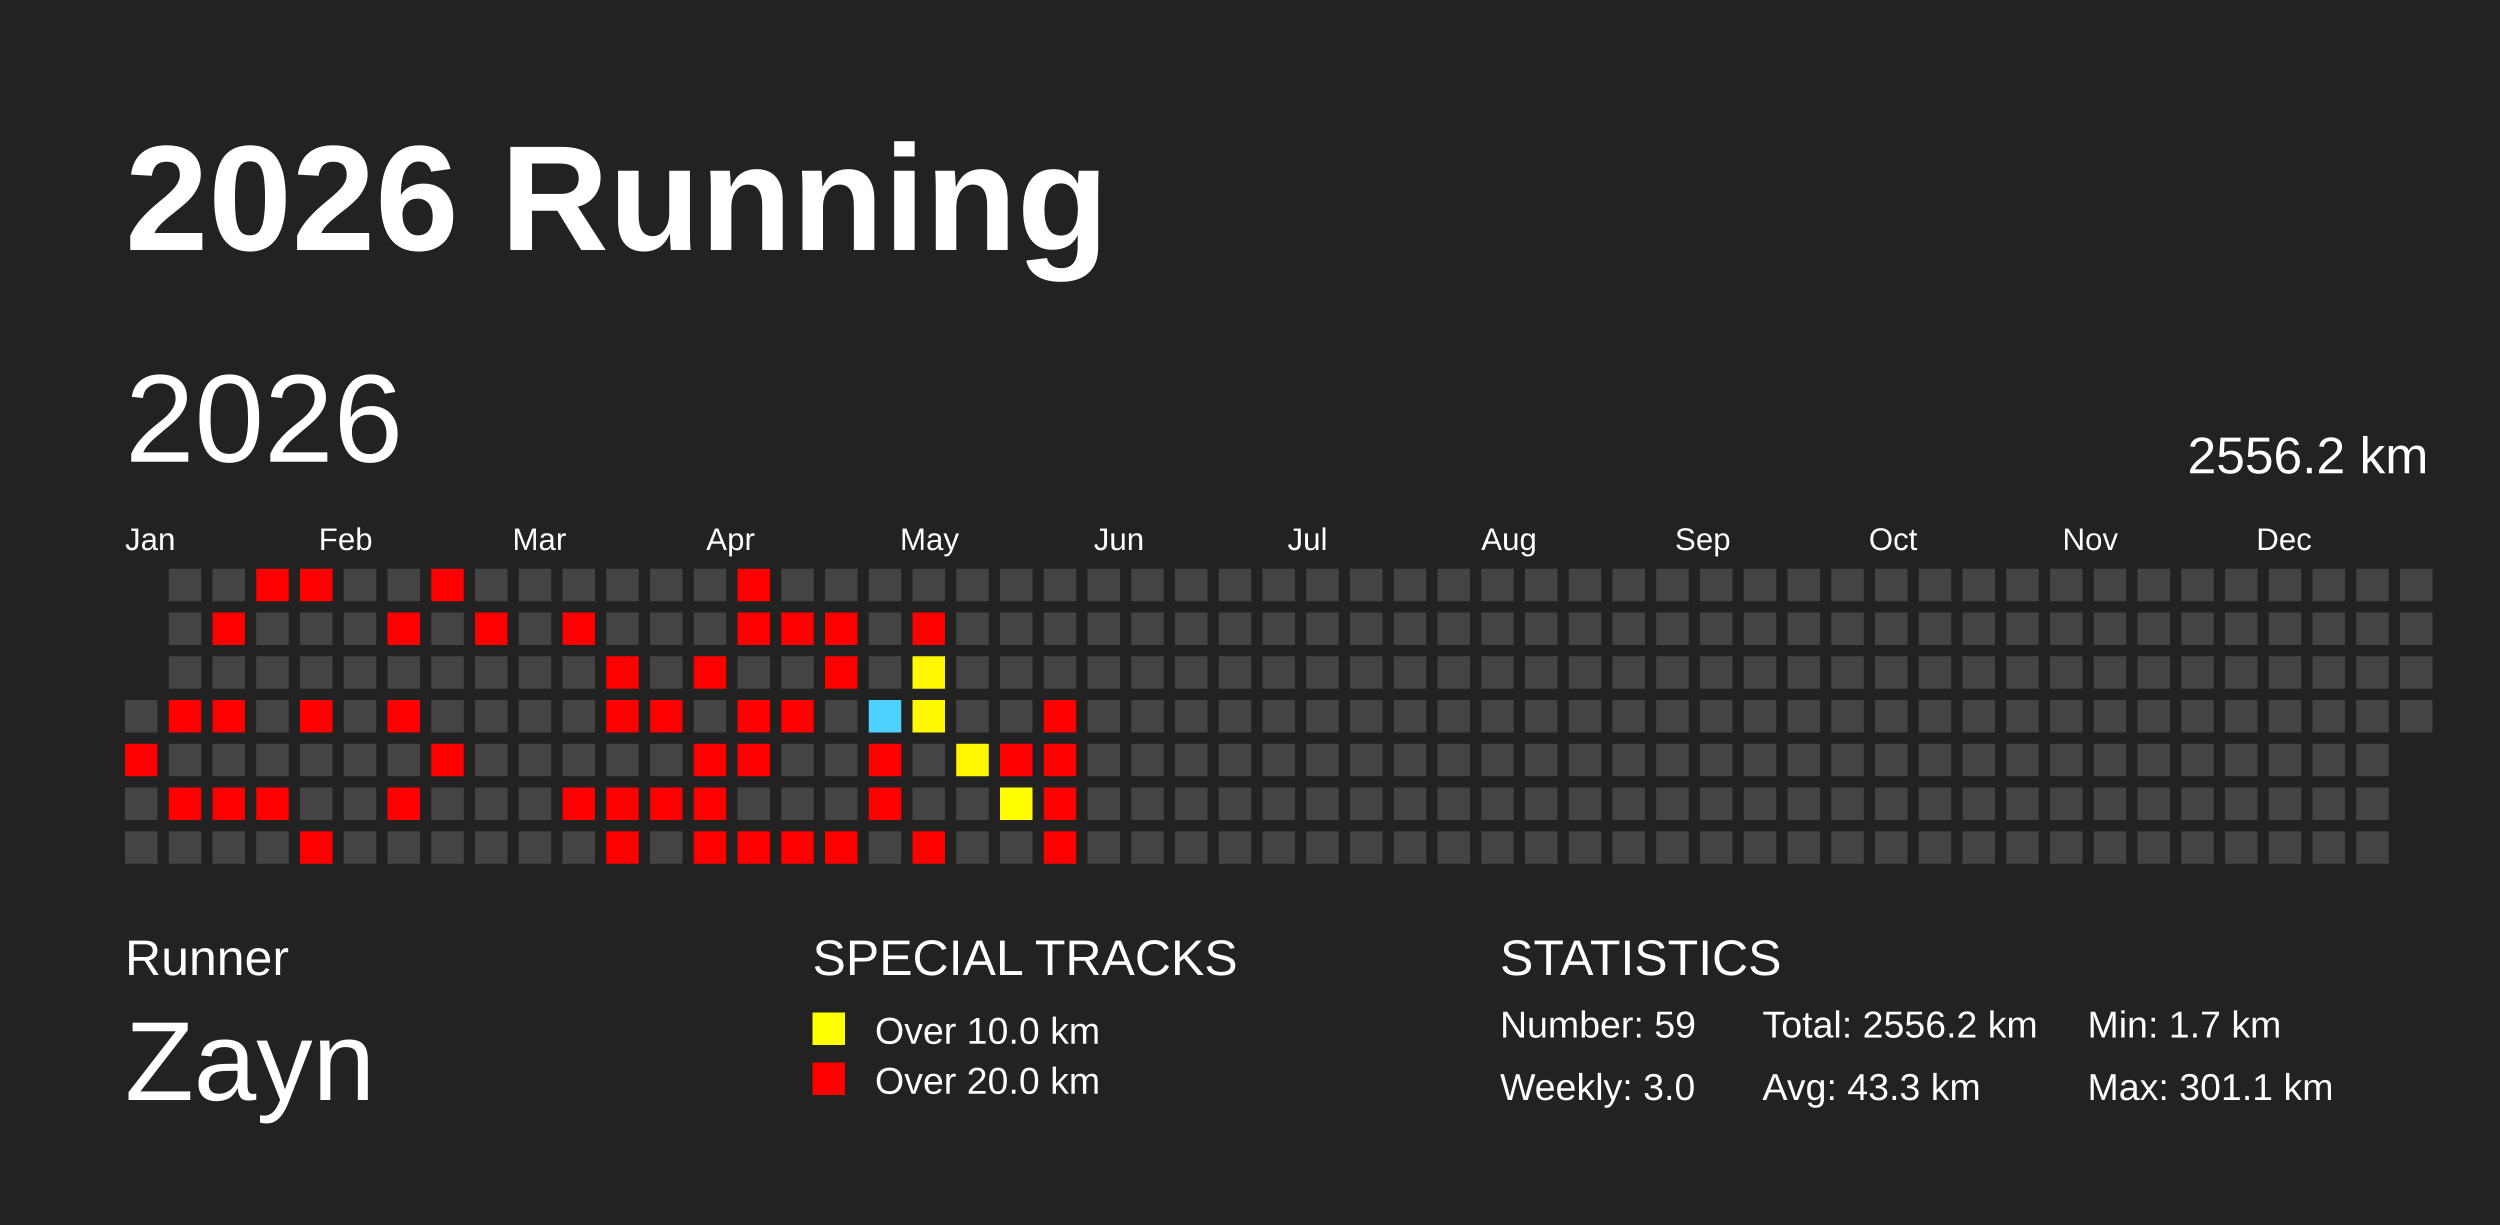
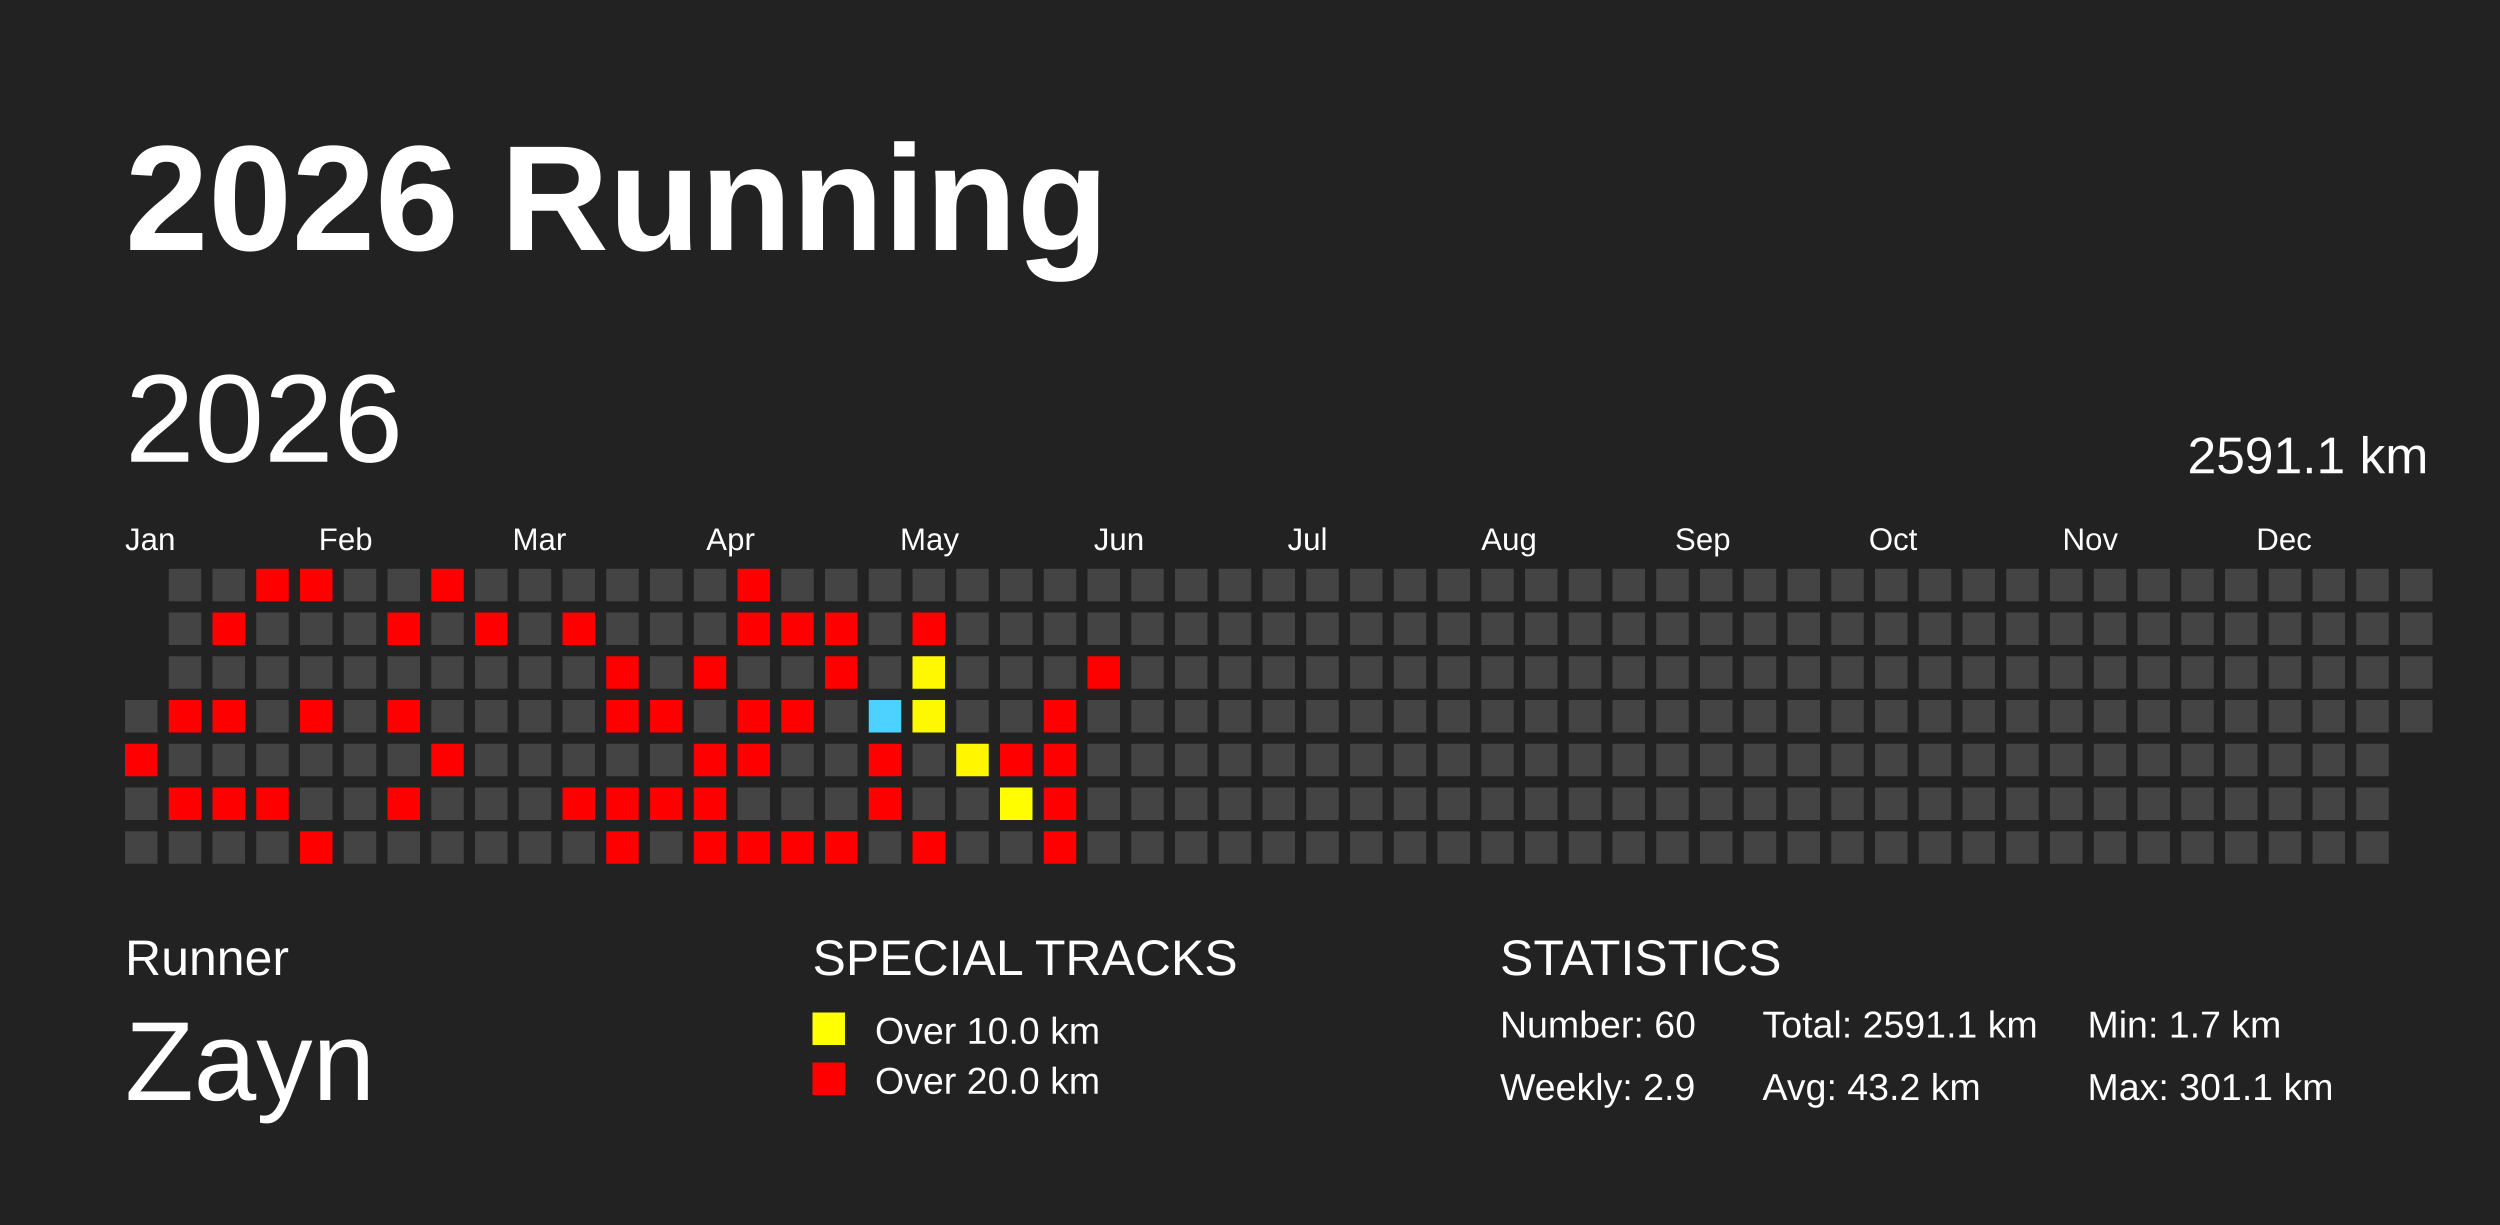
<svg xmlns="http://www.w3.org/2000/svg" baseProfile="full" height="98mm" version="1.1" viewBox="0,0,200,98" width="200mm">
  <defs />
  <rect fill="#222222" height="98" width="200" x="0" y="0" />
  <text fill="#FFFFFF" style="font-size:12px; font-family:Arial; font-weight:bold;" x="10" y="20">2026 Running</text>
  <text fill="#FFFFFF" style="font-size:4px; font-family:Arial" x="10" y="78">Runner</text>
  <text fill="#FFFFFF" style="font-size:9px; font-family:Arial" x="10" y="88">Zayn</text>
  <text fill="#FFFFFF" style="font-size:4px; font-family:Arial" x="65" y="78">SPECIAL TRACKS</text>
  <rect fill="yellow" height="2.6" width="2.6" x="65" y="81" />
  <text fill="#FFFFFF" style="font-size:3px; font-family:Arial" x="70" y="83.5">Over 10.0 km</text>
  <rect fill="red" height="2.6" width="2.6" x="65" y="85" />
  <text fill="#FFFFFF" style="font-size:3px; font-family:Arial" x="70" y="87.5">Over 20.0 km</text>
  <text fill="#FFFFFF" style="font-size:4px; font-family:Arial" x="120" y="78">STATISTICS</text>
-   <text fill="#FFFFFF" style="font-size:3px; font-family:Arial" x="120" y="83">Number: 59</text>
-   <text fill="#FFFFFF" style="font-size:3px; font-family:Arial" x="120" y="88">Weekly: 3.0</text>
-   <text fill="#FFFFFF" style="font-size:3px; font-family:Arial" x="141" y="83">Total: 2556.2 km</text>
-   <text fill="#FFFFFF" style="font-size:3px; font-family:Arial" x="141" y="88">Avg: 43.3 km</text>
+   <text fill="#FFFFFF" style="font-size:3px; font-family:Arial" x="120" y="83">Number: 60</text>
+   <text fill="#FFFFFF" style="font-size:3px; font-family:Arial" x="120" y="88">Weekly: 2.9</text>
+   <text fill="#FFFFFF" style="font-size:3px; font-family:Arial" x="141" y="83">Total: 2591.1 km</text>
+   <text fill="#FFFFFF" style="font-size:3px; font-family:Arial" x="141" y="88">Avg: 43.2 km</text>
  <text fill="#FFFFFF" style="font-size:3px; font-family:Arial" x="167" y="83">Min: 1.7 km</text>
  <text fill="#FFFFFF" style="font-size:3px; font-family:Arial" x="167" y="88">Max: 301.1 km</text>
  <text dominant-baseline="hanging" fill="#FFFFFF" style="font-size:10.0px; font-family:Arial;" x="10" y="30">2026</text>
-   <text dominant-baseline="hanging" fill="#FFFFFF" style="font-size:4.125px; font-family:Arial;" x="175" y="35">2556.2 km</text>
+   <text dominant-baseline="hanging" fill="#FFFFFF" style="font-size:4.125px; font-family:Arial;" x="175" y="35">2591.1 km</text>
  <text fill="#FFFFFF" style="font-size:2.5px; font-family:Arial" x="10.0" y="44">Jan</text>
  <text fill="#FFFFFF" style="font-size:2.5px; font-family:Arial" x="25.5" y="44">Feb</text>
  <text fill="#FFFFFF" style="font-size:2.5px; font-family:Arial" x="41.0" y="44">Mar</text>
  <text fill="#FFFFFF" style="font-size:2.5px; font-family:Arial" x="56.5" y="44">Apr</text>
  <text fill="#FFFFFF" style="font-size:2.5px; font-family:Arial" x="72.0" y="44">May</text>
  <text fill="#FFFFFF" style="font-size:2.5px; font-family:Arial" x="87.5" y="44">Jun</text>
  <text fill="#FFFFFF" style="font-size:2.5px; font-family:Arial" x="103.0" y="44">Jul</text>
  <text fill="#FFFFFF" style="font-size:2.5px; font-family:Arial" x="118.5" y="44">Aug</text>
  <text fill="#FFFFFF" style="font-size:2.5px; font-family:Arial" x="134.0" y="44">Sep</text>
  <text fill="#FFFFFF" style="font-size:2.5px; font-family:Arial" x="149.5" y="44">Oct</text>
  <text fill="#FFFFFF" style="font-size:2.5px; font-family:Arial" x="165.0" y="44">Nov</text>
  <text fill="#FFFFFF" style="font-size:2.5px; font-family:Arial" x="180.5" y="44">Dec</text>
  <rect fill="#444444" height="2.6" width="2.6" x="10.0" y="56.0" />
  <rect fill="red" height="2.6" width="2.6" x="10.0" y="59.5" />
  <rect fill="#444444" height="2.6" width="2.6" x="10.0" y="63.0" />
  <rect fill="#444444" height="2.6" width="2.6" x="10.0" y="66.5" />
  <rect fill="#444444" height="2.6" width="2.6" x="13.5" y="45.5" />
  <rect fill="#444444" height="2.6" width="2.6" x="13.5" y="49.0" />
  <rect fill="#444444" height="2.6" width="2.6" x="13.5" y="52.5" />
  <rect fill="red" height="2.6" width="2.6" x="13.5" y="56.0" />
  <rect fill="#444444" height="2.6" width="2.6" x="13.5" y="59.5" />
  <rect fill="red" height="2.6" width="2.6" x="13.5" y="63.0" />
  <rect fill="#444444" height="2.6" width="2.6" x="13.5" y="66.5" />
  <rect fill="#444444" height="2.6" width="2.6" x="17.0" y="45.5" />
  <rect fill="red" height="2.6" width="2.6" x="17.0" y="49.0" />
  <rect fill="#444444" height="2.6" width="2.6" x="17.0" y="52.5" />
  <rect fill="red" height="2.6" width="2.6" x="17.0" y="56.0" />
  <rect fill="#444444" height="2.6" width="2.6" x="17.0" y="59.5" />
  <rect fill="red" height="2.6" width="2.6" x="17.0" y="63.0" />
  <rect fill="#444444" height="2.6" width="2.6" x="17.0" y="66.5" />
  <rect fill="red" height="2.6" width="2.6" x="20.5" y="45.5" />
  <rect fill="#444444" height="2.6" width="2.6" x="20.5" y="49.0" />
  <rect fill="#444444" height="2.6" width="2.6" x="20.5" y="52.5" />
  <rect fill="#444444" height="2.6" width="2.6" x="20.5" y="56.0" />
  <rect fill="#444444" height="2.6" width="2.6" x="20.5" y="59.5" />
  <rect fill="red" height="2.6" width="2.6" x="20.5" y="63.0" />
  <rect fill="#444444" height="2.6" width="2.6" x="20.5" y="66.5" />
  <rect fill="red" height="2.6" width="2.6" x="24.0" y="45.5" />
  <rect fill="#444444" height="2.6" width="2.6" x="24.0" y="49.0" />
  <rect fill="#444444" height="2.6" width="2.6" x="24.0" y="52.5" />
  <rect fill="red" height="2.6" width="2.6" x="24.0" y="56.0" />
  <rect fill="#444444" height="2.6" width="2.6" x="24.0" y="59.5" />
  <rect fill="#444444" height="2.6" width="2.6" x="24.0" y="63.0" />
  <rect fill="red" height="2.6" width="2.6" x="24.0" y="66.5" />
  <rect fill="#444444" height="2.6" width="2.6" x="27.5" y="45.5" />
  <rect fill="#444444" height="2.6" width="2.6" x="27.5" y="49.0" />
  <rect fill="#444444" height="2.6" width="2.6" x="27.5" y="52.5" />
  <rect fill="#444444" height="2.6" width="2.6" x="27.5" y="56.0" />
  <rect fill="#444444" height="2.6" width="2.6" x="27.5" y="59.5" />
  <rect fill="#444444" height="2.6" width="2.6" x="27.5" y="63.0" />
  <rect fill="#444444" height="2.6" width="2.6" x="27.5" y="66.5" />
  <rect fill="#444444" height="2.6" width="2.6" x="31.0" y="45.5" />
  <rect fill="red" height="2.6" width="2.6" x="31.0" y="49.0" />
  <rect fill="#444444" height="2.6" width="2.6" x="31.0" y="52.5" />
  <rect fill="red" height="2.6" width="2.6" x="31.0" y="56.0" />
  <rect fill="#444444" height="2.6" width="2.6" x="31.0" y="59.5" />
  <rect fill="red" height="2.6" width="2.6" x="31.0" y="63.0" />
  <rect fill="#444444" height="2.6" width="2.6" x="31.0" y="66.5" />
  <rect fill="red" height="2.6" width="2.6" x="34.5" y="45.5" />
  <rect fill="#444444" height="2.6" width="2.6" x="34.5" y="49.0" />
  <rect fill="#444444" height="2.6" width="2.6" x="34.5" y="52.5" />
  <rect fill="#444444" height="2.6" width="2.6" x="34.5" y="56.0" />
  <rect fill="red" height="2.6" width="2.6" x="34.5" y="59.5" />
  <rect fill="#444444" height="2.6" width="2.6" x="34.5" y="63.0" />
  <rect fill="#444444" height="2.6" width="2.6" x="34.5" y="66.5" />
  <rect fill="#444444" height="2.6" width="2.6" x="38.0" y="45.5" />
  <rect fill="red" height="2.6" width="2.6" x="38.0" y="49.0" />
  <rect fill="#444444" height="2.6" width="2.6" x="38.0" y="52.5" />
  <rect fill="#444444" height="2.6" width="2.6" x="38.0" y="56.0" />
  <rect fill="#444444" height="2.6" width="2.6" x="38.0" y="59.5" />
  <rect fill="#444444" height="2.6" width="2.6" x="38.0" y="63.0" />
  <rect fill="#444444" height="2.6" width="2.6" x="38.0" y="66.5" />
  <rect fill="#444444" height="2.6" width="2.6" x="41.5" y="45.5" />
  <rect fill="#444444" height="2.6" width="2.6" x="41.5" y="49.0" />
  <rect fill="#444444" height="2.6" width="2.6" x="41.5" y="52.5" />
  <rect fill="#444444" height="2.6" width="2.6" x="41.5" y="56.0" />
  <rect fill="#444444" height="2.6" width="2.6" x="41.5" y="59.5" />
  <rect fill="#444444" height="2.6" width="2.6" x="41.5" y="63.0" />
  <rect fill="#444444" height="2.6" width="2.6" x="41.5" y="66.5" />
  <rect fill="#444444" height="2.6" width="2.6" x="45.0" y="45.5" />
  <rect fill="red" height="2.6" width="2.6" x="45.0" y="49.0" />
  <rect fill="#444444" height="2.6" width="2.6" x="45.0" y="52.5" />
  <rect fill="#444444" height="2.6" width="2.6" x="45.0" y="56.0" />
  <rect fill="#444444" height="2.6" width="2.6" x="45.0" y="59.5" />
  <rect fill="red" height="2.6" width="2.6" x="45.0" y="63.0" />
  <rect fill="#444444" height="2.6" width="2.6" x="45.0" y="66.5" />
  <rect fill="#444444" height="2.6" width="2.6" x="48.5" y="45.5" />
  <rect fill="#444444" height="2.6" width="2.6" x="48.5" y="49.0" />
  <rect fill="red" height="2.6" width="2.6" x="48.5" y="52.5" />
  <rect fill="red" height="2.6" width="2.6" x="48.5" y="56.0" />
  <rect fill="#444444" height="2.6" width="2.6" x="48.5" y="59.5" />
  <rect fill="red" height="2.6" width="2.6" x="48.5" y="63.0" />
  <rect fill="red" height="2.6" width="2.6" x="48.5" y="66.5" />
  <rect fill="#444444" height="2.6" width="2.6" x="52.0" y="45.5" />
  <rect fill="#444444" height="2.6" width="2.6" x="52.0" y="49.0" />
  <rect fill="#444444" height="2.6" width="2.6" x="52.0" y="52.5" />
  <rect fill="red" height="2.6" width="2.6" x="52.0" y="56.0" />
  <rect fill="#444444" height="2.6" width="2.6" x="52.0" y="59.5" />
  <rect fill="red" height="2.6" width="2.6" x="52.0" y="63.0" />
  <rect fill="#444444" height="2.6" width="2.6" x="52.0" y="66.5" />
  <rect fill="#444444" height="2.6" width="2.6" x="55.5" y="45.5" />
  <rect fill="#444444" height="2.6" width="2.6" x="55.5" y="49.0" />
  <rect fill="red" height="2.6" width="2.6" x="55.5" y="52.5" />
  <rect fill="#444444" height="2.6" width="2.6" x="55.5" y="56.0" />
  <rect fill="red" height="2.6" width="2.6" x="55.5" y="59.5" />
  <rect fill="red" height="2.6" width="2.6" x="55.5" y="63.0" />
  <rect fill="red" height="2.6" width="2.6" x="55.5" y="66.5" />
  <rect fill="red" height="2.6" width="2.6" x="59.0" y="45.5" />
  <rect fill="red" height="2.6" width="2.6" x="59.0" y="49.0" />
  <rect fill="#444444" height="2.6" width="2.6" x="59.0" y="52.5" />
  <rect fill="red" height="2.6" width="2.6" x="59.0" y="56.0" />
  <rect fill="red" height="2.6" width="2.6" x="59.0" y="59.5" />
  <rect fill="#444444" height="2.6" width="2.6" x="59.0" y="63.0" />
  <rect fill="red" height="2.6" width="2.6" x="59.0" y="66.5" />
  <rect fill="#444444" height="2.6" width="2.6" x="62.5" y="45.5" />
  <rect fill="red" height="2.6" width="2.6" x="62.5" y="49.0" />
  <rect fill="#444444" height="2.6" width="2.6" x="62.5" y="52.5" />
  <rect fill="red" height="2.6" width="2.6" x="62.5" y="56.0" />
  <rect fill="#444444" height="2.6" width="2.6" x="62.5" y="59.5" />
  <rect fill="#444444" height="2.6" width="2.6" x="62.5" y="63.0" />
  <rect fill="red" height="2.6" width="2.6" x="62.5" y="66.5" />
  <rect fill="#444444" height="2.6" width="2.6" x="66.0" y="45.5" />
  <rect fill="red" height="2.6" width="2.6" x="66.0" y="49.0" />
  <rect fill="red" height="2.6" width="2.6" x="66.0" y="52.5" />
  <rect fill="#444444" height="2.6" width="2.6" x="66.0" y="56.0" />
  <rect fill="#444444" height="2.6" width="2.6" x="66.0" y="59.5" />
  <rect fill="#444444" height="2.6" width="2.6" x="66.0" y="63.0" />
  <rect fill="red" height="2.6" width="2.6" x="66.0" y="66.5" />
  <rect fill="#444444" height="2.6" width="2.6" x="69.5" y="45.5" />
  <rect fill="#444444" height="2.6" width="2.6" x="69.5" y="49.0" />
  <rect fill="#444444" height="2.6" width="2.6" x="69.5" y="52.5" />
  <rect fill="#4dd2ff" height="2.6" width="2.6" x="69.5" y="56.0" />
  <rect fill="red" height="2.6" width="2.6" x="69.5" y="59.5" />
  <rect fill="red" height="2.6" width="2.6" x="69.5" y="63.0" />
  <rect fill="#444444" height="2.6" width="2.6" x="69.5" y="66.5" />
  <rect fill="#444444" height="2.6" width="2.6" x="73.0" y="45.5" />
  <rect fill="red" height="2.6" width="2.6" x="73.0" y="49.0" />
  <rect fill="#fff800" height="2.6" width="2.6" x="73.0" y="52.5" />
  <rect fill="#fff900" height="2.6" width="2.6" x="73.0" y="56.0" />
  <rect fill="#444444" height="2.6" width="2.6" x="73.0" y="59.5" />
  <rect fill="#444444" height="2.6" width="2.6" x="73.0" y="63.0" />
  <rect fill="red" height="2.6" width="2.6" x="73.0" y="66.5" />
  <rect fill="#444444" height="2.6" width="2.6" x="76.5" y="45.5" />
  <rect fill="#444444" height="2.6" width="2.6" x="76.5" y="49.0" />
  <rect fill="#444444" height="2.6" width="2.6" x="76.5" y="52.5" />
  <rect fill="#444444" height="2.6" width="2.6" x="76.5" y="56.0" />
  <rect fill="#fff600" height="2.6" width="2.6" x="76.5" y="59.5" />
  <rect fill="#444444" height="2.6" width="2.6" x="76.5" y="63.0" />
  <rect fill="#444444" height="2.6" width="2.6" x="76.5" y="66.5" />
  <rect fill="#444444" height="2.6" width="2.6" x="80.0" y="45.5" />
  <rect fill="#444444" height="2.6" width="2.6" x="80.0" y="49.0" />
  <rect fill="#444444" height="2.6" width="2.6" x="80.0" y="52.5" />
  <rect fill="#444444" height="2.6" width="2.6" x="80.0" y="56.0" />
  <rect fill="red" height="2.6" width="2.6" x="80.0" y="59.5" />
  <rect fill="#fffd00" height="2.6" width="2.6" x="80.0" y="63.0" />
  <rect fill="#444444" height="2.6" width="2.6" x="80.0" y="66.5" />
  <rect fill="#444444" height="2.6" width="2.6" x="83.5" y="45.5" />
  <rect fill="#444444" height="2.6" width="2.6" x="83.5" y="49.0" />
  <rect fill="#444444" height="2.6" width="2.6" x="83.5" y="52.5" />
  <rect fill="red" height="2.6" width="2.6" x="83.5" y="56.0" />
  <rect fill="red" height="2.6" width="2.6" x="83.5" y="59.5" />
  <rect fill="red" height="2.6" width="2.6" x="83.5" y="63.0" />
  <rect fill="red" height="2.6" width="2.6" x="83.5" y="66.5" />
  <rect fill="#444444" height="2.6" width="2.6" x="87.0" y="45.5" />
  <rect fill="#444444" height="2.6" width="2.6" x="87.0" y="49.0" />
-   <rect fill="#444444" height="2.6" width="2.6" x="87.0" y="52.5" />
+   <rect fill="red" height="2.6" width="2.6" x="87.0" y="52.5" />
  <rect fill="#444444" height="2.6" width="2.6" x="87.0" y="56.0" />
  <rect fill="#444444" height="2.6" width="2.6" x="87.0" y="59.5" />
  <rect fill="#444444" height="2.6" width="2.6" x="87.0" y="63.0" />
  <rect fill="#444444" height="2.6" width="2.6" x="87.0" y="66.5" />
  <rect fill="#444444" height="2.6" width="2.6" x="90.5" y="45.5" />
  <rect fill="#444444" height="2.6" width="2.6" x="90.5" y="49.0" />
  <rect fill="#444444" height="2.6" width="2.6" x="90.5" y="52.5" />
  <rect fill="#444444" height="2.6" width="2.6" x="90.5" y="56.0" />
  <rect fill="#444444" height="2.6" width="2.6" x="90.5" y="59.5" />
  <rect fill="#444444" height="2.6" width="2.6" x="90.5" y="63.0" />
  <rect fill="#444444" height="2.6" width="2.6" x="90.5" y="66.5" />
  <rect fill="#444444" height="2.6" width="2.6" x="94.0" y="45.5" />
  <rect fill="#444444" height="2.6" width="2.6" x="94.0" y="49.0" />
  <rect fill="#444444" height="2.6" width="2.6" x="94.0" y="52.5" />
  <rect fill="#444444" height="2.6" width="2.6" x="94.0" y="56.0" />
  <rect fill="#444444" height="2.6" width="2.6" x="94.0" y="59.5" />
  <rect fill="#444444" height="2.6" width="2.6" x="94.0" y="63.0" />
  <rect fill="#444444" height="2.6" width="2.6" x="94.0" y="66.5" />
  <rect fill="#444444" height="2.6" width="2.6" x="97.5" y="45.5" />
  <rect fill="#444444" height="2.6" width="2.6" x="97.5" y="49.0" />
  <rect fill="#444444" height="2.6" width="2.6" x="97.5" y="52.5" />
  <rect fill="#444444" height="2.6" width="2.6" x="97.5" y="56.0" />
  <rect fill="#444444" height="2.6" width="2.6" x="97.5" y="59.5" />
  <rect fill="#444444" height="2.6" width="2.6" x="97.5" y="63.0" />
  <rect fill="#444444" height="2.6" width="2.6" x="97.5" y="66.5" />
  <rect fill="#444444" height="2.6" width="2.6" x="101.0" y="45.5" />
  <rect fill="#444444" height="2.6" width="2.6" x="101.0" y="49.0" />
  <rect fill="#444444" height="2.6" width="2.6" x="101.0" y="52.5" />
  <rect fill="#444444" height="2.6" width="2.6" x="101.0" y="56.0" />
  <rect fill="#444444" height="2.6" width="2.6" x="101.0" y="59.5" />
  <rect fill="#444444" height="2.6" width="2.6" x="101.0" y="63.0" />
  <rect fill="#444444" height="2.6" width="2.6" x="101.0" y="66.5" />
  <rect fill="#444444" height="2.6" width="2.6" x="104.5" y="45.5" />
  <rect fill="#444444" height="2.6" width="2.6" x="104.5" y="49.0" />
  <rect fill="#444444" height="2.6" width="2.6" x="104.5" y="52.5" />
  <rect fill="#444444" height="2.6" width="2.6" x="104.5" y="56.0" />
  <rect fill="#444444" height="2.6" width="2.6" x="104.5" y="59.5" />
  <rect fill="#444444" height="2.6" width="2.6" x="104.5" y="63.0" />
  <rect fill="#444444" height="2.6" width="2.6" x="104.5" y="66.5" />
  <rect fill="#444444" height="2.6" width="2.6" x="108.0" y="45.5" />
  <rect fill="#444444" height="2.6" width="2.6" x="108.0" y="49.0" />
  <rect fill="#444444" height="2.6" width="2.6" x="108.0" y="52.5" />
  <rect fill="#444444" height="2.6" width="2.6" x="108.0" y="56.0" />
  <rect fill="#444444" height="2.6" width="2.6" x="108.0" y="59.5" />
  <rect fill="#444444" height="2.6" width="2.6" x="108.0" y="63.0" />
  <rect fill="#444444" height="2.6" width="2.6" x="108.0" y="66.5" />
  <rect fill="#444444" height="2.6" width="2.6" x="111.5" y="45.5" />
  <rect fill="#444444" height="2.6" width="2.6" x="111.5" y="49.0" />
  <rect fill="#444444" height="2.6" width="2.6" x="111.5" y="52.5" />
  <rect fill="#444444" height="2.6" width="2.6" x="111.5" y="56.0" />
  <rect fill="#444444" height="2.6" width="2.6" x="111.5" y="59.5" />
  <rect fill="#444444" height="2.6" width="2.6" x="111.5" y="63.0" />
  <rect fill="#444444" height="2.6" width="2.6" x="111.5" y="66.5" />
  <rect fill="#444444" height="2.6" width="2.6" x="115.0" y="45.5" />
  <rect fill="#444444" height="2.6" width="2.6" x="115.0" y="49.0" />
  <rect fill="#444444" height="2.6" width="2.6" x="115.0" y="52.5" />
  <rect fill="#444444" height="2.6" width="2.6" x="115.0" y="56.0" />
  <rect fill="#444444" height="2.6" width="2.6" x="115.0" y="59.5" />
  <rect fill="#444444" height="2.6" width="2.6" x="115.0" y="63.0" />
  <rect fill="#444444" height="2.6" width="2.6" x="115.0" y="66.5" />
  <rect fill="#444444" height="2.6" width="2.6" x="118.5" y="45.5" />
  <rect fill="#444444" height="2.6" width="2.6" x="118.5" y="49.0" />
  <rect fill="#444444" height="2.6" width="2.6" x="118.5" y="52.5" />
  <rect fill="#444444" height="2.6" width="2.6" x="118.5" y="56.0" />
  <rect fill="#444444" height="2.6" width="2.6" x="118.5" y="59.5" />
  <rect fill="#444444" height="2.6" width="2.6" x="118.5" y="63.0" />
  <rect fill="#444444" height="2.6" width="2.6" x="118.5" y="66.5" />
  <rect fill="#444444" height="2.6" width="2.6" x="122.0" y="45.5" />
  <rect fill="#444444" height="2.6" width="2.6" x="122.0" y="49.0" />
  <rect fill="#444444" height="2.6" width="2.6" x="122.0" y="52.5" />
  <rect fill="#444444" height="2.6" width="2.6" x="122.0" y="56.0" />
  <rect fill="#444444" height="2.6" width="2.6" x="122.0" y="59.5" />
  <rect fill="#444444" height="2.6" width="2.6" x="122.0" y="63.0" />
  <rect fill="#444444" height="2.6" width="2.6" x="122.0" y="66.5" />
  <rect fill="#444444" height="2.6" width="2.6" x="125.5" y="45.5" />
  <rect fill="#444444" height="2.6" width="2.6" x="125.5" y="49.0" />
  <rect fill="#444444" height="2.6" width="2.6" x="125.5" y="52.5" />
  <rect fill="#444444" height="2.6" width="2.6" x="125.5" y="56.0" />
  <rect fill="#444444" height="2.6" width="2.6" x="125.5" y="59.5" />
  <rect fill="#444444" height="2.6" width="2.6" x="125.5" y="63.0" />
  <rect fill="#444444" height="2.6" width="2.6" x="125.5" y="66.5" />
  <rect fill="#444444" height="2.6" width="2.6" x="129.0" y="45.5" />
  <rect fill="#444444" height="2.6" width="2.6" x="129.0" y="49.0" />
  <rect fill="#444444" height="2.6" width="2.6" x="129.0" y="52.5" />
  <rect fill="#444444" height="2.6" width="2.6" x="129.0" y="56.0" />
  <rect fill="#444444" height="2.6" width="2.6" x="129.0" y="59.5" />
  <rect fill="#444444" height="2.6" width="2.6" x="129.0" y="63.0" />
  <rect fill="#444444" height="2.6" width="2.6" x="129.0" y="66.5" />
  <rect fill="#444444" height="2.6" width="2.6" x="132.5" y="45.5" />
  <rect fill="#444444" height="2.6" width="2.6" x="132.5" y="49.0" />
  <rect fill="#444444" height="2.6" width="2.6" x="132.5" y="52.5" />
  <rect fill="#444444" height="2.6" width="2.6" x="132.5" y="56.0" />
  <rect fill="#444444" height="2.6" width="2.6" x="132.5" y="59.5" />
  <rect fill="#444444" height="2.6" width="2.6" x="132.5" y="63.0" />
  <rect fill="#444444" height="2.6" width="2.6" x="132.5" y="66.5" />
  <rect fill="#444444" height="2.6" width="2.6" x="136.0" y="45.5" />
  <rect fill="#444444" height="2.6" width="2.6" x="136.0" y="49.0" />
  <rect fill="#444444" height="2.6" width="2.6" x="136.0" y="52.5" />
  <rect fill="#444444" height="2.6" width="2.6" x="136.0" y="56.0" />
  <rect fill="#444444" height="2.6" width="2.6" x="136.0" y="59.5" />
  <rect fill="#444444" height="2.6" width="2.6" x="136.0" y="63.0" />
  <rect fill="#444444" height="2.6" width="2.6" x="136.0" y="66.5" />
  <rect fill="#444444" height="2.6" width="2.6" x="139.5" y="45.5" />
  <rect fill="#444444" height="2.6" width="2.6" x="139.5" y="49.0" />
  <rect fill="#444444" height="2.6" width="2.6" x="139.5" y="52.5" />
  <rect fill="#444444" height="2.6" width="2.6" x="139.5" y="56.0" />
  <rect fill="#444444" height="2.6" width="2.6" x="139.5" y="59.5" />
  <rect fill="#444444" height="2.6" width="2.6" x="139.5" y="63.0" />
  <rect fill="#444444" height="2.6" width="2.6" x="139.5" y="66.5" />
  <rect fill="#444444" height="2.6" width="2.6" x="143.0" y="45.5" />
  <rect fill="#444444" height="2.6" width="2.6" x="143.0" y="49.0" />
  <rect fill="#444444" height="2.6" width="2.6" x="143.0" y="52.5" />
  <rect fill="#444444" height="2.6" width="2.6" x="143.0" y="56.0" />
  <rect fill="#444444" height="2.6" width="2.6" x="143.0" y="59.5" />
  <rect fill="#444444" height="2.6" width="2.6" x="143.0" y="63.0" />
  <rect fill="#444444" height="2.6" width="2.6" x="143.0" y="66.5" />
  <rect fill="#444444" height="2.6" width="2.6" x="146.5" y="45.5" />
  <rect fill="#444444" height="2.6" width="2.6" x="146.5" y="49.0" />
  <rect fill="#444444" height="2.6" width="2.6" x="146.5" y="52.5" />
  <rect fill="#444444" height="2.6" width="2.6" x="146.5" y="56.0" />
  <rect fill="#444444" height="2.6" width="2.6" x="146.5" y="59.5" />
  <rect fill="#444444" height="2.6" width="2.6" x="146.5" y="63.0" />
  <rect fill="#444444" height="2.6" width="2.6" x="146.5" y="66.5" />
  <rect fill="#444444" height="2.6" width="2.6" x="150.0" y="45.5" />
  <rect fill="#444444" height="2.6" width="2.6" x="150.0" y="49.0" />
  <rect fill="#444444" height="2.6" width="2.6" x="150.0" y="52.5" />
  <rect fill="#444444" height="2.6" width="2.6" x="150.0" y="56.0" />
  <rect fill="#444444" height="2.6" width="2.6" x="150.0" y="59.5" />
  <rect fill="#444444" height="2.6" width="2.6" x="150.0" y="63.0" />
  <rect fill="#444444" height="2.6" width="2.6" x="150.0" y="66.5" />
  <rect fill="#444444" height="2.6" width="2.6" x="153.5" y="45.5" />
  <rect fill="#444444" height="2.6" width="2.6" x="153.5" y="49.0" />
  <rect fill="#444444" height="2.6" width="2.6" x="153.5" y="52.5" />
  <rect fill="#444444" height="2.6" width="2.6" x="153.5" y="56.0" />
  <rect fill="#444444" height="2.6" width="2.6" x="153.5" y="59.5" />
  <rect fill="#444444" height="2.6" width="2.6" x="153.5" y="63.0" />
  <rect fill="#444444" height="2.6" width="2.6" x="153.5" y="66.5" />
  <rect fill="#444444" height="2.6" width="2.6" x="157.0" y="45.5" />
  <rect fill="#444444" height="2.6" width="2.6" x="157.0" y="49.0" />
  <rect fill="#444444" height="2.6" width="2.6" x="157.0" y="52.5" />
  <rect fill="#444444" height="2.6" width="2.6" x="157.0" y="56.0" />
  <rect fill="#444444" height="2.6" width="2.6" x="157.0" y="59.5" />
  <rect fill="#444444" height="2.6" width="2.6" x="157.0" y="63.0" />
  <rect fill="#444444" height="2.6" width="2.6" x="157.0" y="66.5" />
  <rect fill="#444444" height="2.6" width="2.6" x="160.5" y="45.5" />
  <rect fill="#444444" height="2.6" width="2.6" x="160.5" y="49.0" />
  <rect fill="#444444" height="2.6" width="2.6" x="160.5" y="52.5" />
  <rect fill="#444444" height="2.6" width="2.6" x="160.5" y="56.0" />
  <rect fill="#444444" height="2.6" width="2.6" x="160.5" y="59.5" />
  <rect fill="#444444" height="2.6" width="2.6" x="160.5" y="63.0" />
  <rect fill="#444444" height="2.6" width="2.6" x="160.5" y="66.5" />
  <rect fill="#444444" height="2.6" width="2.6" x="164.0" y="45.5" />
  <rect fill="#444444" height="2.6" width="2.6" x="164.0" y="49.0" />
  <rect fill="#444444" height="2.6" width="2.6" x="164.0" y="52.5" />
  <rect fill="#444444" height="2.6" width="2.6" x="164.0" y="56.0" />
  <rect fill="#444444" height="2.6" width="2.6" x="164.0" y="59.5" />
  <rect fill="#444444" height="2.6" width="2.6" x="164.0" y="63.0" />
  <rect fill="#444444" height="2.6" width="2.6" x="164.0" y="66.5" />
  <rect fill="#444444" height="2.6" width="2.6" x="167.5" y="45.5" />
  <rect fill="#444444" height="2.6" width="2.6" x="167.5" y="49.0" />
  <rect fill="#444444" height="2.6" width="2.6" x="167.5" y="52.5" />
  <rect fill="#444444" height="2.6" width="2.6" x="167.5" y="56.0" />
  <rect fill="#444444" height="2.6" width="2.6" x="167.5" y="59.5" />
  <rect fill="#444444" height="2.6" width="2.6" x="167.5" y="63.0" />
  <rect fill="#444444" height="2.6" width="2.6" x="167.5" y="66.5" />
  <rect fill="#444444" height="2.6" width="2.6" x="171.0" y="45.5" />
  <rect fill="#444444" height="2.6" width="2.6" x="171.0" y="49.0" />
  <rect fill="#444444" height="2.6" width="2.6" x="171.0" y="52.5" />
  <rect fill="#444444" height="2.6" width="2.6" x="171.0" y="56.0" />
  <rect fill="#444444" height="2.6" width="2.6" x="171.0" y="59.5" />
  <rect fill="#444444" height="2.6" width="2.6" x="171.0" y="63.0" />
  <rect fill="#444444" height="2.6" width="2.6" x="171.0" y="66.5" />
  <rect fill="#444444" height="2.6" width="2.6" x="174.5" y="45.5" />
  <rect fill="#444444" height="2.6" width="2.6" x="174.5" y="49.0" />
  <rect fill="#444444" height="2.6" width="2.6" x="174.5" y="52.5" />
  <rect fill="#444444" height="2.6" width="2.6" x="174.5" y="56.0" />
  <rect fill="#444444" height="2.6" width="2.6" x="174.5" y="59.5" />
  <rect fill="#444444" height="2.6" width="2.6" x="174.5" y="63.0" />
  <rect fill="#444444" height="2.6" width="2.6" x="174.5" y="66.5" />
  <rect fill="#444444" height="2.6" width="2.6" x="178.0" y="45.5" />
  <rect fill="#444444" height="2.6" width="2.6" x="178.0" y="49.0" />
  <rect fill="#444444" height="2.6" width="2.6" x="178.0" y="52.5" />
  <rect fill="#444444" height="2.6" width="2.6" x="178.0" y="56.0" />
  <rect fill="#444444" height="2.6" width="2.6" x="178.0" y="59.5" />
  <rect fill="#444444" height="2.6" width="2.6" x="178.0" y="63.0" />
  <rect fill="#444444" height="2.6" width="2.6" x="178.0" y="66.5" />
  <rect fill="#444444" height="2.6" width="2.6" x="181.5" y="45.5" />
  <rect fill="#444444" height="2.6" width="2.6" x="181.5" y="49.0" />
  <rect fill="#444444" height="2.6" width="2.6" x="181.5" y="52.5" />
  <rect fill="#444444" height="2.6" width="2.6" x="181.5" y="56.0" />
  <rect fill="#444444" height="2.6" width="2.6" x="181.5" y="59.5" />
  <rect fill="#444444" height="2.6" width="2.6" x="181.5" y="63.0" />
  <rect fill="#444444" height="2.6" width="2.6" x="181.5" y="66.5" />
  <rect fill="#444444" height="2.6" width="2.6" x="185.0" y="45.5" />
  <rect fill="#444444" height="2.6" width="2.6" x="185.0" y="49.0" />
  <rect fill="#444444" height="2.6" width="2.6" x="185.0" y="52.5" />
  <rect fill="#444444" height="2.6" width="2.6" x="185.0" y="56.0" />
  <rect fill="#444444" height="2.6" width="2.6" x="185.0" y="59.5" />
  <rect fill="#444444" height="2.6" width="2.6" x="185.0" y="63.0" />
  <rect fill="#444444" height="2.6" width="2.6" x="185.0" y="66.5" />
  <rect fill="#444444" height="2.6" width="2.6" x="188.5" y="45.5" />
  <rect fill="#444444" height="2.6" width="2.6" x="188.5" y="49.0" />
  <rect fill="#444444" height="2.6" width="2.6" x="188.5" y="52.5" />
  <rect fill="#444444" height="2.6" width="2.6" x="188.5" y="56.0" />
  <rect fill="#444444" height="2.6" width="2.6" x="188.5" y="59.5" />
  <rect fill="#444444" height="2.6" width="2.6" x="188.5" y="63.0" />
  <rect fill="#444444" height="2.6" width="2.6" x="188.5" y="66.5" />
  <rect fill="#444444" height="2.6" width="2.6" x="192.0" y="45.5" />
  <rect fill="#444444" height="2.6" width="2.6" x="192.0" y="49.0" />
  <rect fill="#444444" height="2.6" width="2.6" x="192.0" y="52.5" />
  <rect fill="#444444" height="2.6" width="2.6" x="192.0" y="56.0" />
</svg>
